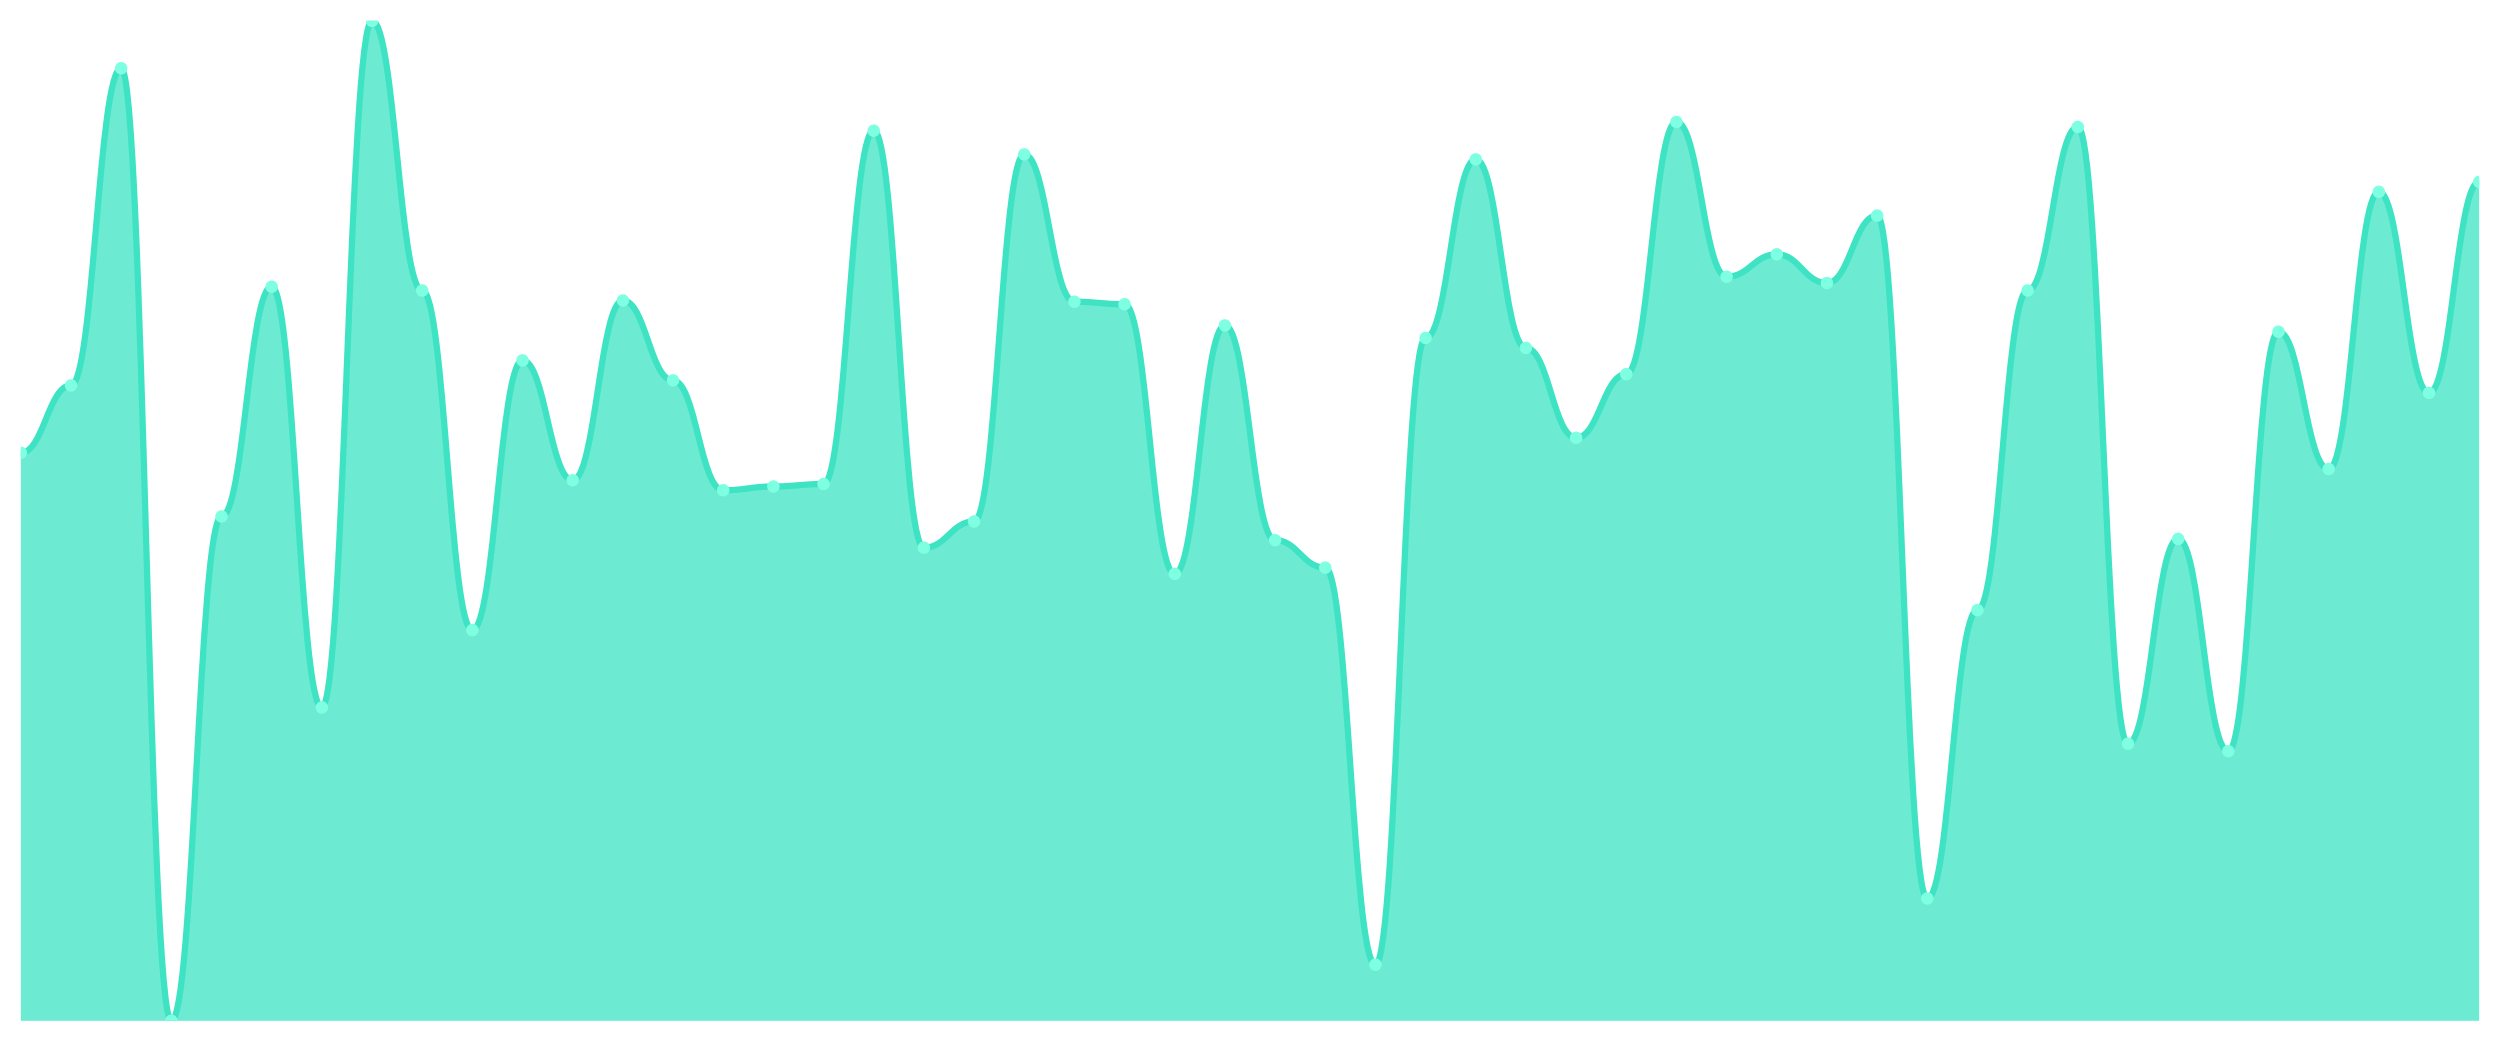
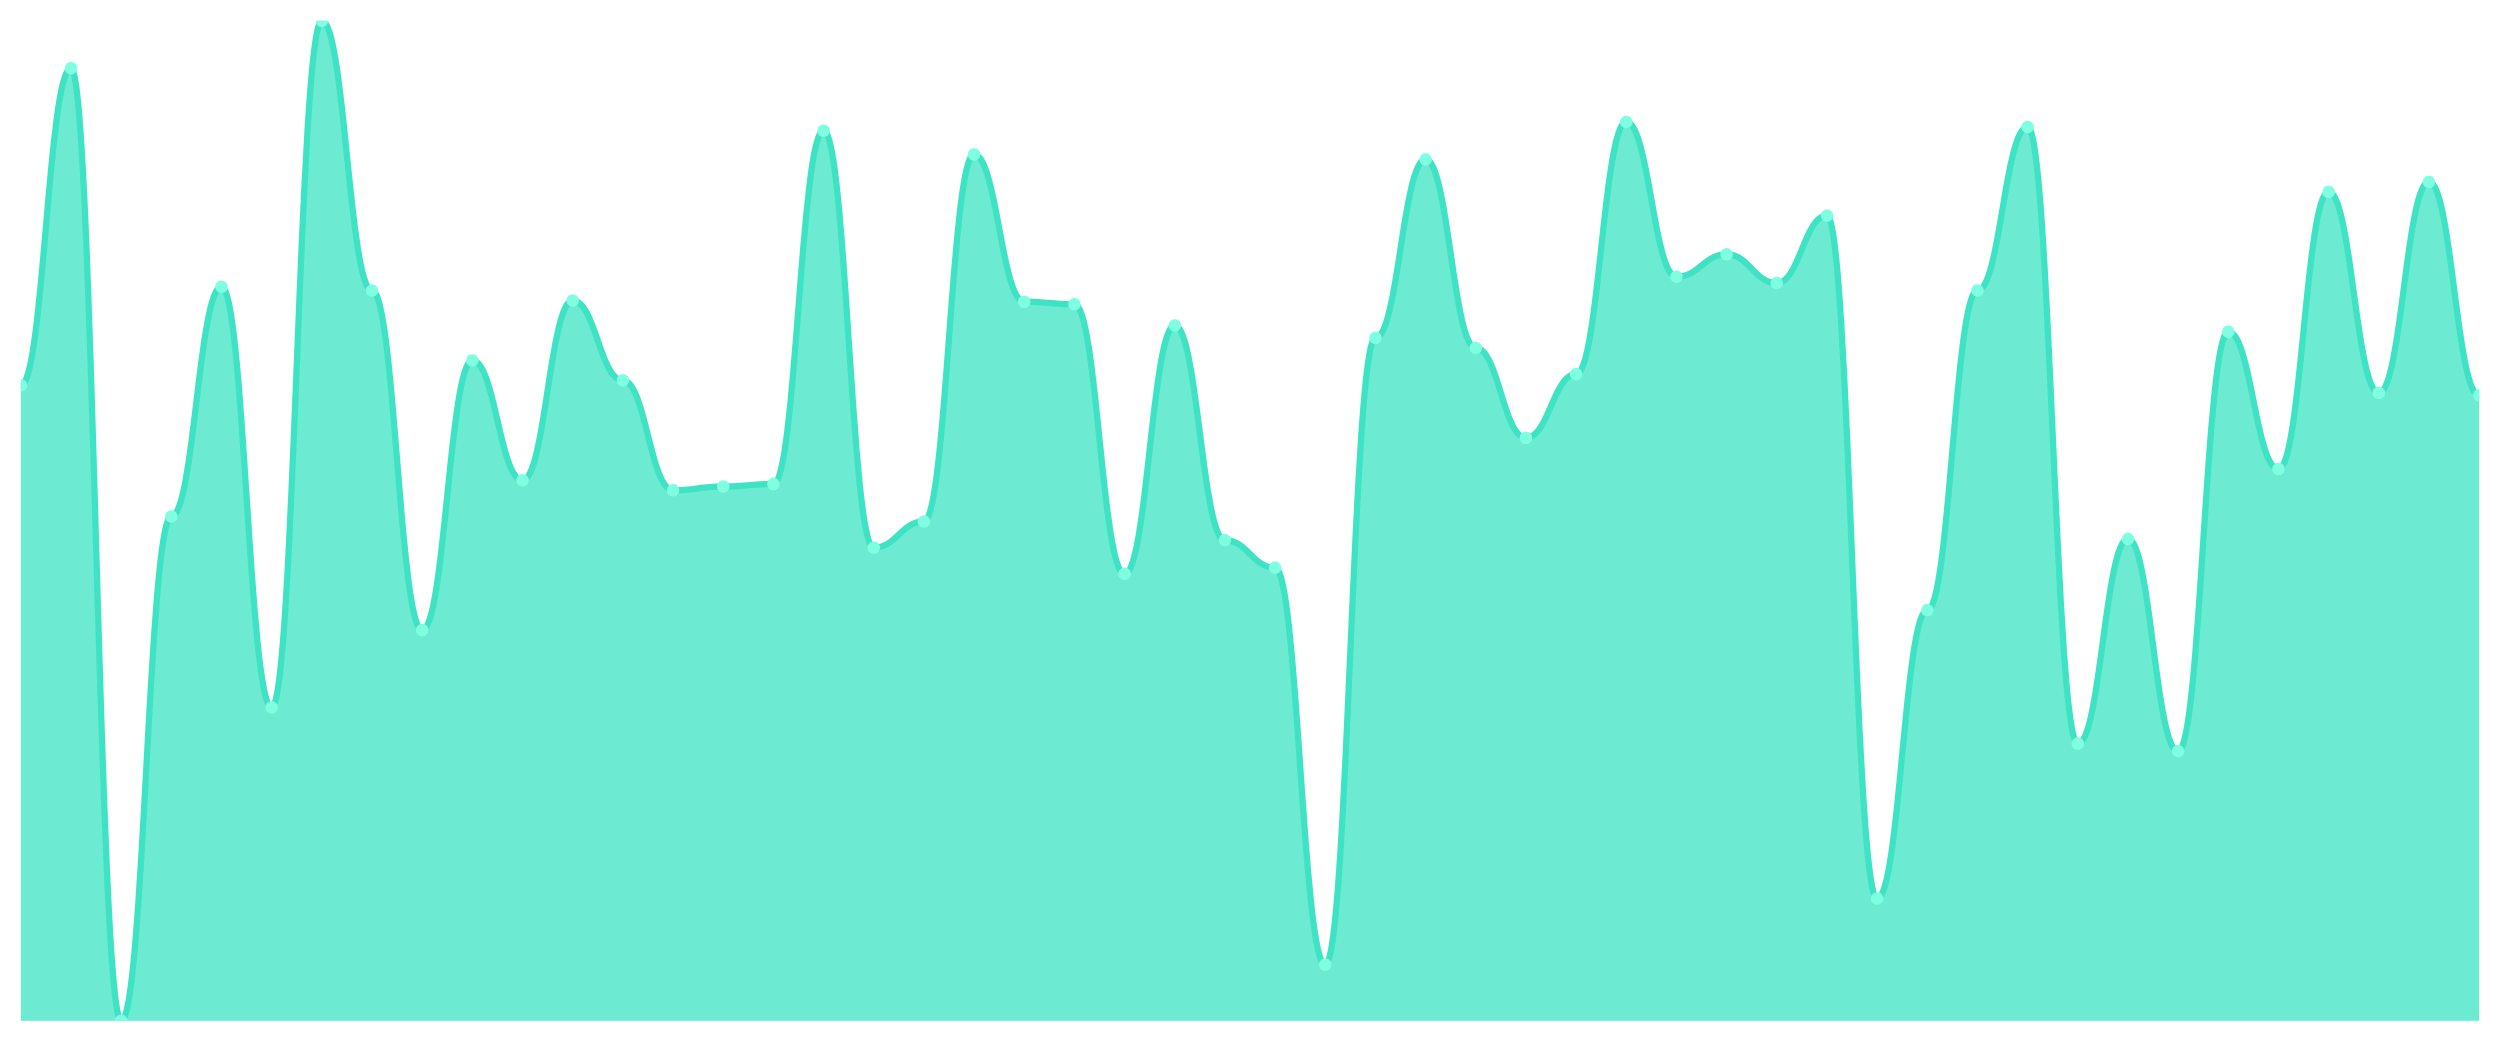
<svg xmlns="http://www.w3.org/2000/svg" viewBox="0 0 1200 500" width="1200" height="500">
  <defs>
    <clipPath id="c">
      <rect x="10" y="10" width="1180" height="480" />
    </clipPath>
  </defs>
  <rect width="1200" height="500" fill="none" />
  <g clip-path="url(#c)">
-     <path d="M 10,490 L 10,217.341 C 20.837,217.341 23.245,184.981 34.082,184.981 C 44.918,184.981 47.327,32.772 58.163,32.772 C 69,32.772 71.408,490 82.245,490 C 93.082,490 95.49,247.903 106.327,247.903 C 117.163,247.903 119.571,137.64 130.408,137.64 C 141.245,137.64 143.653,339.588 154.49,339.588 C 165.327,339.588 167.735,10 178.571,10 C 189.408,10 191.816,139.438 202.653,139.438 C 213.49,139.438 215.898,302.434 226.735,302.434 C 237.571,302.434 239.98,172.996 250.816,172.996 C 261.653,172.996 264.061,230.524 274.898,230.524 C 285.735,230.524 288.143,144.232 298.98,144.232 C 309.816,144.232 312.224,182.584 323.061,182.584 C 333.898,182.584 336.306,235.318 347.143,235.318 C 357.98,235.318 360.388,233.521 371.224,233.521 C 382.061,233.521 384.469,232.322 395.306,232.322 C 406.143,232.322 408.551,62.734 419.388,62.734 C 430.224,62.734 432.633,262.884 443.469,262.884 C 454.306,262.884 456.714,250.3 467.551,250.3 C 478.388,250.3 480.796,74.12 491.633,74.12 C 502.469,74.12 504.878,144.831 515.714,144.831 C 526.551,144.831 528.959,146.03 539.796,146.03 C 550.633,146.03 553.041,275.468 563.878,275.468 C 574.714,275.468 577.122,156.217 587.959,156.217 C 598.796,156.217 601.204,259.288 612.041,259.288 C 622.878,259.288 625.286,272.472 636.122,272.472 C 646.959,272.472 649.367,463.034 660.204,463.034 C 671.041,463.034 673.449,162.21 684.286,162.21 C 695.122,162.21 697.531,76.517 708.367,76.517 C 719.204,76.517 721.612,167.004 732.449,167.004 C 743.286,167.004 745.694,210.15 756.531,210.15 C 767.367,210.15 769.776,179.588 780.612,179.588 C 791.449,179.588 793.857,58.539 804.694,58.539 C 815.531,58.539 817.939,132.846 828.776,132.846 C 839.612,132.846 842.02,122.06 852.857,122.06 C 863.694,122.06 866.102,135.843 876.939,135.843 C 887.776,135.843 890.184,103.483 901.02,103.483 C 911.857,103.483 914.265,431.273 925.102,431.273 C 935.939,431.273 938.347,292.846 949.184,292.846 C 960.02,292.846 962.429,139.438 973.265,139.438 C 984.102,139.438 986.51,60.936 997.347,60.936 C 1008.184,60.936 1010.592,356.966 1021.429,356.966 C 1032.265,356.966 1034.673,258.689 1045.51,258.689 C 1056.347,258.689 1058.755,360.562 1069.592,360.562 C 1080.429,360.562 1082.837,159.213 1093.673,159.213 C 1104.51,159.213 1106.918,225.131 1117.755,225.131 C 1128.592,225.131 1131,92.097 1141.837,92.097 C 1152.673,92.097 1155.082,188.577 1165.918,188.577 C 1176.755,188.577 1179.163,87.303 1190,87.303 L 1190,490 Z" fill="rgba(61,227,195,0.75)" />
-     <path d="M 10,217.341 C 20.837,217.341 23.245,184.981 34.082,184.981 C 44.918,184.981 47.327,32.772 58.163,32.772 C 69,32.772 71.408,490 82.245,490 C 93.082,490 95.49,247.903 106.327,247.903 C 117.163,247.903 119.571,137.64 130.408,137.64 C 141.245,137.64 143.653,339.588 154.49,339.588 C 165.327,339.588 167.735,10 178.571,10 C 189.408,10 191.816,139.438 202.653,139.438 C 213.49,139.438 215.898,302.434 226.735,302.434 C 237.571,302.434 239.98,172.996 250.816,172.996 C 261.653,172.996 264.061,230.524 274.898,230.524 C 285.735,230.524 288.143,144.232 298.98,144.232 C 309.816,144.232 312.224,182.584 323.061,182.584 C 333.898,182.584 336.306,235.318 347.143,235.318 C 357.98,235.318 360.388,233.521 371.224,233.521 C 382.061,233.521 384.469,232.322 395.306,232.322 C 406.143,232.322 408.551,62.734 419.388,62.734 C 430.224,62.734 432.633,262.884 443.469,262.884 C 454.306,262.884 456.714,250.3 467.551,250.3 C 478.388,250.3 480.796,74.12 491.633,74.12 C 502.469,74.12 504.878,144.831 515.714,144.831 C 526.551,144.831 528.959,146.03 539.796,146.03 C 550.633,146.03 553.041,275.468 563.878,275.468 C 574.714,275.468 577.122,156.217 587.959,156.217 C 598.796,156.217 601.204,259.288 612.041,259.288 C 622.878,259.288 625.286,272.472 636.122,272.472 C 646.959,272.472 649.367,463.034 660.204,463.034 C 671.041,463.034 673.449,162.21 684.286,162.21 C 695.122,162.21 697.531,76.517 708.367,76.517 C 719.204,76.517 721.612,167.004 732.449,167.004 C 743.286,167.004 745.694,210.15 756.531,210.15 C 767.367,210.15 769.776,179.588 780.612,179.588 C 791.449,179.588 793.857,58.539 804.694,58.539 C 815.531,58.539 817.939,132.846 828.776,132.846 C 839.612,132.846 842.02,122.06 852.857,122.06 C 863.694,122.06 866.102,135.843 876.939,135.843 C 887.776,135.843 890.184,103.483 901.02,103.483 C 911.857,103.483 914.265,431.273 925.102,431.273 C 935.939,431.273 938.347,292.846 949.184,292.846 C 960.02,292.846 962.429,139.438 973.265,139.438 C 984.102,139.438 986.51,60.936 997.347,60.936 C 1008.184,60.936 1010.592,356.966 1021.429,356.966 C 1032.265,356.966 1034.673,258.689 1045.51,258.689 C 1056.347,258.689 1058.755,360.562 1069.592,360.562 C 1080.429,360.562 1082.837,159.213 1093.673,159.213 C 1104.51,159.213 1106.918,225.131 1117.755,225.131 C 1128.592,225.131 1131,92.097 1141.837,92.097 C 1152.673,92.097 1155.082,188.577 1165.918,188.577 C 1176.755,188.577 1179.163,87.303 1190,87.303" fill="none" stroke="#3de3c3" stroke-width="3" stroke-linecap="round" stroke-linejoin="round" />
-     <circle cx="10" cy="217.341" r="3" fill="#7fffe1" />
-     <circle cx="34.082" cy="184.981" r="3" fill="#7fffe1" />
-     <circle cx="58.163" cy="32.772" r="3" fill="#7fffe1" />
-     <circle cx="82.245" cy="490" r="3" fill="#7fffe1" />
-     <circle cx="106.327" cy="247.903" r="3" fill="#7fffe1" />
-     <circle cx="130.408" cy="137.64" r="3" fill="#7fffe1" />
-     <circle cx="154.49" cy="339.588" r="3" fill="#7fffe1" />
-     <circle cx="178.571" cy="10" r="3" fill="#7fffe1" />
-     <circle cx="202.653" cy="139.438" r="3" fill="#7fffe1" />
-     <circle cx="226.735" cy="302.434" r="3" fill="#7fffe1" />
-     <circle cx="250.816" cy="172.996" r="3" fill="#7fffe1" />
-     <circle cx="274.898" cy="230.524" r="3" fill="#7fffe1" />
-     <circle cx="298.98" cy="144.232" r="3" fill="#7fffe1" />
-     <circle cx="323.061" cy="182.584" r="3" fill="#7fffe1" />
-     <circle cx="347.143" cy="235.318" r="3" fill="#7fffe1" />
-     <circle cx="371.224" cy="233.521" r="3" fill="#7fffe1" />
-     <circle cx="395.306" cy="232.322" r="3" fill="#7fffe1" />
-     <circle cx="419.388" cy="62.734" r="3" fill="#7fffe1" />
-     <circle cx="443.469" cy="262.884" r="3" fill="#7fffe1" />
-     <circle cx="467.551" cy="250.3" r="3" fill="#7fffe1" />
-     <circle cx="491.633" cy="74.12" r="3" fill="#7fffe1" />
-     <circle cx="515.714" cy="144.831" r="3" fill="#7fffe1" />
-     <circle cx="539.796" cy="146.03" r="3" fill="#7fffe1" />
-     <circle cx="563.878" cy="275.468" r="3" fill="#7fffe1" />
-     <circle cx="587.959" cy="156.217" r="3" fill="#7fffe1" />
-     <circle cx="612.041" cy="259.288" r="3" fill="#7fffe1" />
-     <circle cx="636.122" cy="272.472" r="3" fill="#7fffe1" />
-     <circle cx="660.204" cy="463.034" r="3" fill="#7fffe1" />
-     <circle cx="684.286" cy="162.21" r="3" fill="#7fffe1" />
-     <circle cx="708.367" cy="76.517" r="3" fill="#7fffe1" />
-     <circle cx="732.449" cy="167.004" r="3" fill="#7fffe1" />
-     <circle cx="756.531" cy="210.15" r="3" fill="#7fffe1" />
-     <circle cx="780.612" cy="179.588" r="3" fill="#7fffe1" />
-     <circle cx="804.694" cy="58.539" r="3" fill="#7fffe1" />
-     <circle cx="828.776" cy="132.846" r="3" fill="#7fffe1" />
-     <circle cx="852.857" cy="122.06" r="3" fill="#7fffe1" />
-     <circle cx="876.939" cy="135.843" r="3" fill="#7fffe1" />
-     <circle cx="901.02" cy="103.483" r="3" fill="#7fffe1" />
-     <circle cx="925.102" cy="431.273" r="3" fill="#7fffe1" />
-     <circle cx="949.184" cy="292.846" r="3" fill="#7fffe1" />
-     <circle cx="973.265" cy="139.438" r="3" fill="#7fffe1" />
-     <circle cx="997.347" cy="60.936" r="3" fill="#7fffe1" />
-     <circle cx="1021.429" cy="356.966" r="3" fill="#7fffe1" />
-     <circle cx="1045.51" cy="258.689" r="3" fill="#7fffe1" />
-     <circle cx="1069.592" cy="360.562" r="3" fill="#7fffe1" />
-     <circle cx="1093.673" cy="159.213" r="3" fill="#7fffe1" />
-     <circle cx="1117.755" cy="225.131" r="3" fill="#7fffe1" />
-     <circle cx="1141.837" cy="92.097" r="3" fill="#7fffe1" />
-     <circle cx="1165.918" cy="188.577" r="3" fill="#7fffe1" />
-     <circle cx="1190" cy="87.303" r="3" fill="#7fffe1" />
+     <path d="M 10,490 L 10,184.981 C 20.837,184.981 23.245,32.772 34.082,32.772 C 44.918,32.772 47.327,490 58.163,490 C 69,490 71.408,247.903 82.245,247.903 C 93.082,247.903 95.49,137.64 106.327,137.64 C 117.163,137.64 119.571,339.588 130.408,339.588 C 141.245,339.588 143.653,10 154.49,10 C 165.327,10 167.735,139.438 178.571,139.438 C 189.408,139.438 191.816,302.434 202.653,302.434 C 213.49,302.434 215.898,172.996 226.735,172.996 C 237.571,172.996 239.98,230.524 250.816,230.524 C 261.653,230.524 264.061,144.232 274.898,144.232 C 285.735,144.232 288.143,182.584 298.98,182.584 C 309.816,182.584 312.224,235.318 323.061,235.318 C 333.898,235.318 336.306,233.521 347.143,233.521 C 357.98,233.521 360.388,232.322 371.224,232.322 C 382.061,232.322 384.469,62.734 395.306,62.734 C 406.143,62.734 408.551,262.884 419.388,262.884 C 430.224,262.884 432.633,250.3 443.469,250.3 C 454.306,250.3 456.714,74.12 467.551,74.12 C 478.388,74.12 480.796,144.831 491.633,144.831 C 502.469,144.831 504.878,146.03 515.714,146.03 C 526.551,146.03 528.959,275.468 539.796,275.468 C 550.633,275.468 553.041,156.217 563.878,156.217 C 574.714,156.217 577.122,259.288 587.959,259.288 C 598.796,259.288 601.204,272.472 612.041,272.472 C 622.878,272.472 625.286,463.034 636.122,463.034 C 646.959,463.034 649.367,162.21 660.204,162.21 C 671.041,162.21 673.449,76.517 684.286,76.517 C 695.122,76.517 697.531,167.004 708.367,167.004 C 719.204,167.004 721.612,210.15 732.449,210.15 C 743.286,210.15 745.694,179.588 756.531,179.588 C 767.367,179.588 769.776,58.539 780.612,58.539 C 791.449,58.539 793.857,132.846 804.694,132.846 C 815.531,132.846 817.939,122.06 828.776,122.06 C 839.612,122.06 842.02,135.843 852.857,135.843 C 863.694,135.843 866.102,103.483 876.939,103.483 C 887.776,103.483 890.184,431.273 901.02,431.273 C 911.857,431.273 914.265,292.846 925.102,292.846 C 935.939,292.846 938.347,139.438 949.184,139.438 C 960.02,139.438 962.429,60.936 973.265,60.936 C 984.102,60.936 986.51,356.966 997.347,356.966 C 1008.184,356.966 1010.592,258.689 1021.429,258.689 C 1032.265,258.689 1034.673,360.562 1045.51,360.562 C 1056.347,360.562 1058.755,159.213 1069.592,159.213 C 1080.429,159.213 1082.837,225.131 1093.673,225.131 C 1104.51,225.131 1106.918,92.097 1117.755,92.097 C 1128.592,92.097 1131,188.577 1141.837,188.577 C 1152.673,188.577 1155.082,87.303 1165.918,87.303 C 1176.755,87.303 1179.163,189.775 1190,189.775 L 1190,490 Z" fill="rgba(61,227,195,0.75)" />
+     <path d="M 10,184.981 C 20.837,184.981 23.245,32.772 34.082,32.772 C 44.918,32.772 47.327,490 58.163,490 C 69,490 71.408,247.903 82.245,247.903 C 93.082,247.903 95.49,137.64 106.327,137.64 C 117.163,137.64 119.571,339.588 130.408,339.588 C 141.245,339.588 143.653,10 154.49,10 C 165.327,10 167.735,139.438 178.571,139.438 C 189.408,139.438 191.816,302.434 202.653,302.434 C 213.49,302.434 215.898,172.996 226.735,172.996 C 237.571,172.996 239.98,230.524 250.816,230.524 C 261.653,230.524 264.061,144.232 274.898,144.232 C 285.735,144.232 288.143,182.584 298.98,182.584 C 309.816,182.584 312.224,235.318 323.061,235.318 C 333.898,235.318 336.306,233.521 347.143,233.521 C 357.98,233.521 360.388,232.322 371.224,232.322 C 382.061,232.322 384.469,62.734 395.306,62.734 C 406.143,62.734 408.551,262.884 419.388,262.884 C 430.224,262.884 432.633,250.3 443.469,250.3 C 454.306,250.3 456.714,74.12 467.551,74.12 C 478.388,74.12 480.796,144.831 491.633,144.831 C 502.469,144.831 504.878,146.03 515.714,146.03 C 526.551,146.03 528.959,275.468 539.796,275.468 C 550.633,275.468 553.041,156.217 563.878,156.217 C 574.714,156.217 577.122,259.288 587.959,259.288 C 598.796,259.288 601.204,272.472 612.041,272.472 C 622.878,272.472 625.286,463.034 636.122,463.034 C 646.959,463.034 649.367,162.21 660.204,162.21 C 671.041,162.21 673.449,76.517 684.286,76.517 C 695.122,76.517 697.531,167.004 708.367,167.004 C 719.204,167.004 721.612,210.15 732.449,210.15 C 743.286,210.15 745.694,179.588 756.531,179.588 C 767.367,179.588 769.776,58.539 780.612,58.539 C 791.449,58.539 793.857,132.846 804.694,132.846 C 815.531,132.846 817.939,122.06 828.776,122.06 C 839.612,122.06 842.02,135.843 852.857,135.843 C 863.694,135.843 866.102,103.483 876.939,103.483 C 887.776,103.483 890.184,431.273 901.02,431.273 C 911.857,431.273 914.265,292.846 925.102,292.846 C 935.939,292.846 938.347,139.438 949.184,139.438 C 960.02,139.438 962.429,60.936 973.265,60.936 C 984.102,60.936 986.51,356.966 997.347,356.966 C 1008.184,356.966 1010.592,258.689 1021.429,258.689 C 1032.265,258.689 1034.673,360.562 1045.51,360.562 C 1056.347,360.562 1058.755,159.213 1069.592,159.213 C 1080.429,159.213 1082.837,225.131 1093.673,225.131 C 1104.51,225.131 1106.918,92.097 1117.755,92.097 C 1128.592,92.097 1131,188.577 1141.837,188.577 C 1152.673,188.577 1155.082,87.303 1165.918,87.303 C 1176.755,87.303 1179.163,189.775 1190,189.775" fill="none" stroke="#3de3c3" stroke-width="3" stroke-linecap="round" stroke-linejoin="round" />
+     <circle cx="10" cy="184.981" r="3" fill="#7fffe1" />
+     <circle cx="34.082" cy="32.772" r="3" fill="#7fffe1" />
+     <circle cx="58.163" cy="490" r="3" fill="#7fffe1" />
+     <circle cx="82.245" cy="247.903" r="3" fill="#7fffe1" />
+     <circle cx="106.327" cy="137.64" r="3" fill="#7fffe1" />
+     <circle cx="130.408" cy="339.588" r="3" fill="#7fffe1" />
+     <circle cx="154.49" cy="10" r="3" fill="#7fffe1" />
+     <circle cx="178.571" cy="139.438" r="3" fill="#7fffe1" />
+     <circle cx="202.653" cy="302.434" r="3" fill="#7fffe1" />
+     <circle cx="226.735" cy="172.996" r="3" fill="#7fffe1" />
+     <circle cx="250.816" cy="230.524" r="3" fill="#7fffe1" />
+     <circle cx="274.898" cy="144.232" r="3" fill="#7fffe1" />
+     <circle cx="298.98" cy="182.584" r="3" fill="#7fffe1" />
+     <circle cx="323.061" cy="235.318" r="3" fill="#7fffe1" />
+     <circle cx="347.143" cy="233.521" r="3" fill="#7fffe1" />
+     <circle cx="371.224" cy="232.322" r="3" fill="#7fffe1" />
+     <circle cx="395.306" cy="62.734" r="3" fill="#7fffe1" />
+     <circle cx="419.388" cy="262.884" r="3" fill="#7fffe1" />
+     <circle cx="443.469" cy="250.3" r="3" fill="#7fffe1" />
+     <circle cx="467.551" cy="74.12" r="3" fill="#7fffe1" />
+     <circle cx="491.633" cy="144.831" r="3" fill="#7fffe1" />
+     <circle cx="515.714" cy="146.03" r="3" fill="#7fffe1" />
+     <circle cx="539.796" cy="275.468" r="3" fill="#7fffe1" />
+     <circle cx="563.878" cy="156.217" r="3" fill="#7fffe1" />
+     <circle cx="587.959" cy="259.288" r="3" fill="#7fffe1" />
+     <circle cx="612.041" cy="272.472" r="3" fill="#7fffe1" />
+     <circle cx="636.122" cy="463.034" r="3" fill="#7fffe1" />
+     <circle cx="660.204" cy="162.21" r="3" fill="#7fffe1" />
+     <circle cx="684.286" cy="76.517" r="3" fill="#7fffe1" />
+     <circle cx="708.367" cy="167.004" r="3" fill="#7fffe1" />
+     <circle cx="732.449" cy="210.15" r="3" fill="#7fffe1" />
+     <circle cx="756.531" cy="179.588" r="3" fill="#7fffe1" />
+     <circle cx="780.612" cy="58.539" r="3" fill="#7fffe1" />
+     <circle cx="804.694" cy="132.846" r="3" fill="#7fffe1" />
+     <circle cx="828.776" cy="122.06" r="3" fill="#7fffe1" />
+     <circle cx="852.857" cy="135.843" r="3" fill="#7fffe1" />
+     <circle cx="876.939" cy="103.483" r="3" fill="#7fffe1" />
+     <circle cx="901.02" cy="431.273" r="3" fill="#7fffe1" />
+     <circle cx="925.102" cy="292.846" r="3" fill="#7fffe1" />
+     <circle cx="949.184" cy="139.438" r="3" fill="#7fffe1" />
+     <circle cx="973.265" cy="60.936" r="3" fill="#7fffe1" />
+     <circle cx="997.347" cy="356.966" r="3" fill="#7fffe1" />
+     <circle cx="1021.429" cy="258.689" r="3" fill="#7fffe1" />
+     <circle cx="1045.51" cy="360.562" r="3" fill="#7fffe1" />
+     <circle cx="1069.592" cy="159.213" r="3" fill="#7fffe1" />
+     <circle cx="1093.673" cy="225.131" r="3" fill="#7fffe1" />
+     <circle cx="1117.755" cy="92.097" r="3" fill="#7fffe1" />
+     <circle cx="1141.837" cy="188.577" r="3" fill="#7fffe1" />
+     <circle cx="1165.918" cy="87.303" r="3" fill="#7fffe1" />
+     <circle cx="1190" cy="189.775" r="3" fill="#7fffe1" />
  </g>
</svg>
